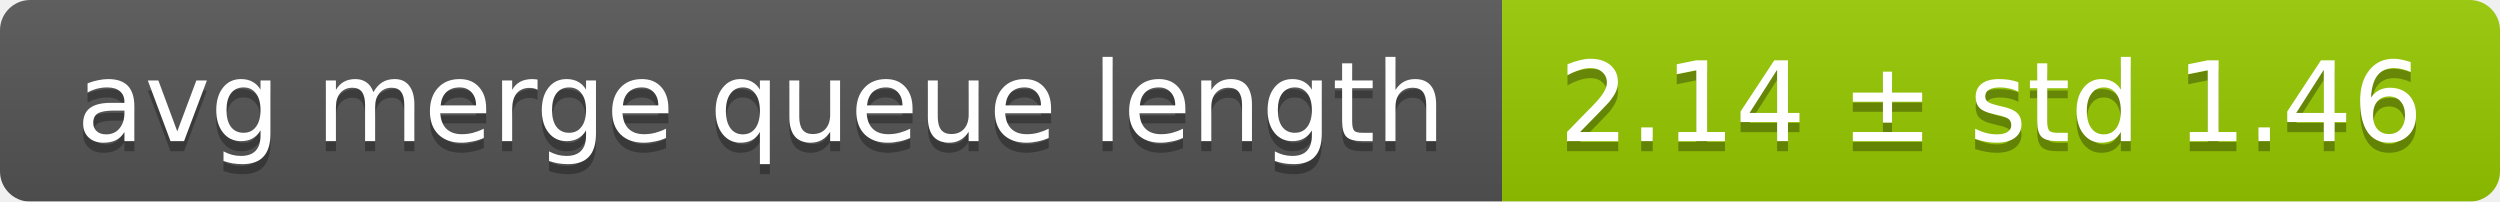
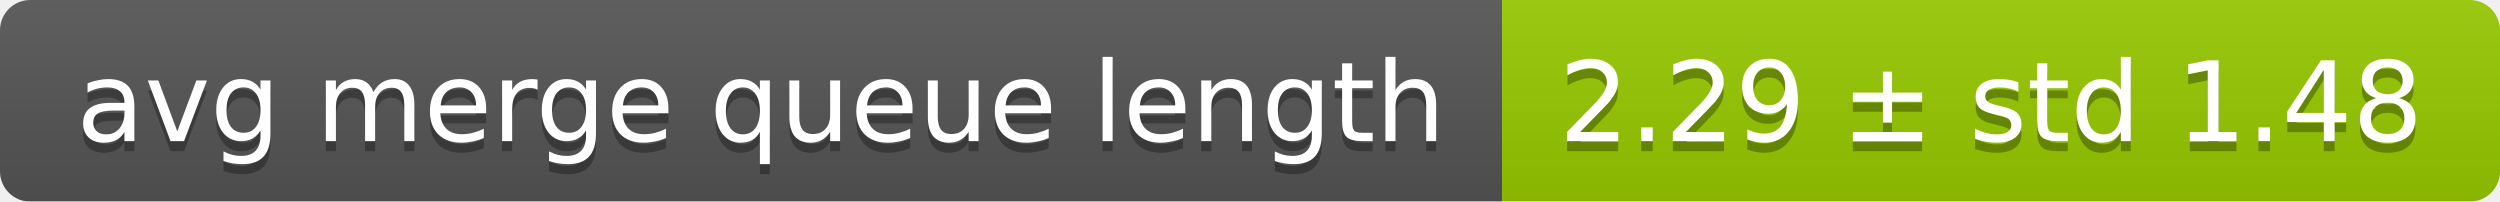
<svg xmlns="http://www.w3.org/2000/svg" width="248" height="20">
  <linearGradient id="smooth" x2="0" y2="100%">
    <stop offset="0" stop-color="#bbb" stop-opacity=".1" />
    <stop offset="1" stop-opacity=".1" />
  </linearGradient>
  <mask id="round">
    <rect width="248" height="20" rx="3" fill="#fff" />
  </mask>
  <g mask="url(#round)">
    <rect width="149" height="20" fill="#555" />
    <rect x="149" width="99" height="20" fill="#97ca00" />
    <rect width="248" height="20" fill="url(#smooth)" />
  </g>
  <g fill="#fff" text-anchor="middle" font-family="DejaVu Sans,Verdana,Geneva,sans-serif" font-size="11">
    <text x="75.5" y="15" fill="#010101" fill-opacity=".3">avg merge queue length</text>
    <text x="75.5" y="14">avg merge queue length</text>
-     <text x="197.5" y="15" fill="#010101" fill-opacity=".3">2.14 ± std 1.46</text>
-     <text x="197.5" y="14">2.14 ± std 1.46</text>
+     <text x="197.5" y="15" fill="#010101" fill-opacity=".3">2.29 ± std 1.48</text>
+     <text x="197.5" y="14">2.29 ± std 1.48</text>
  </g>
</svg>
